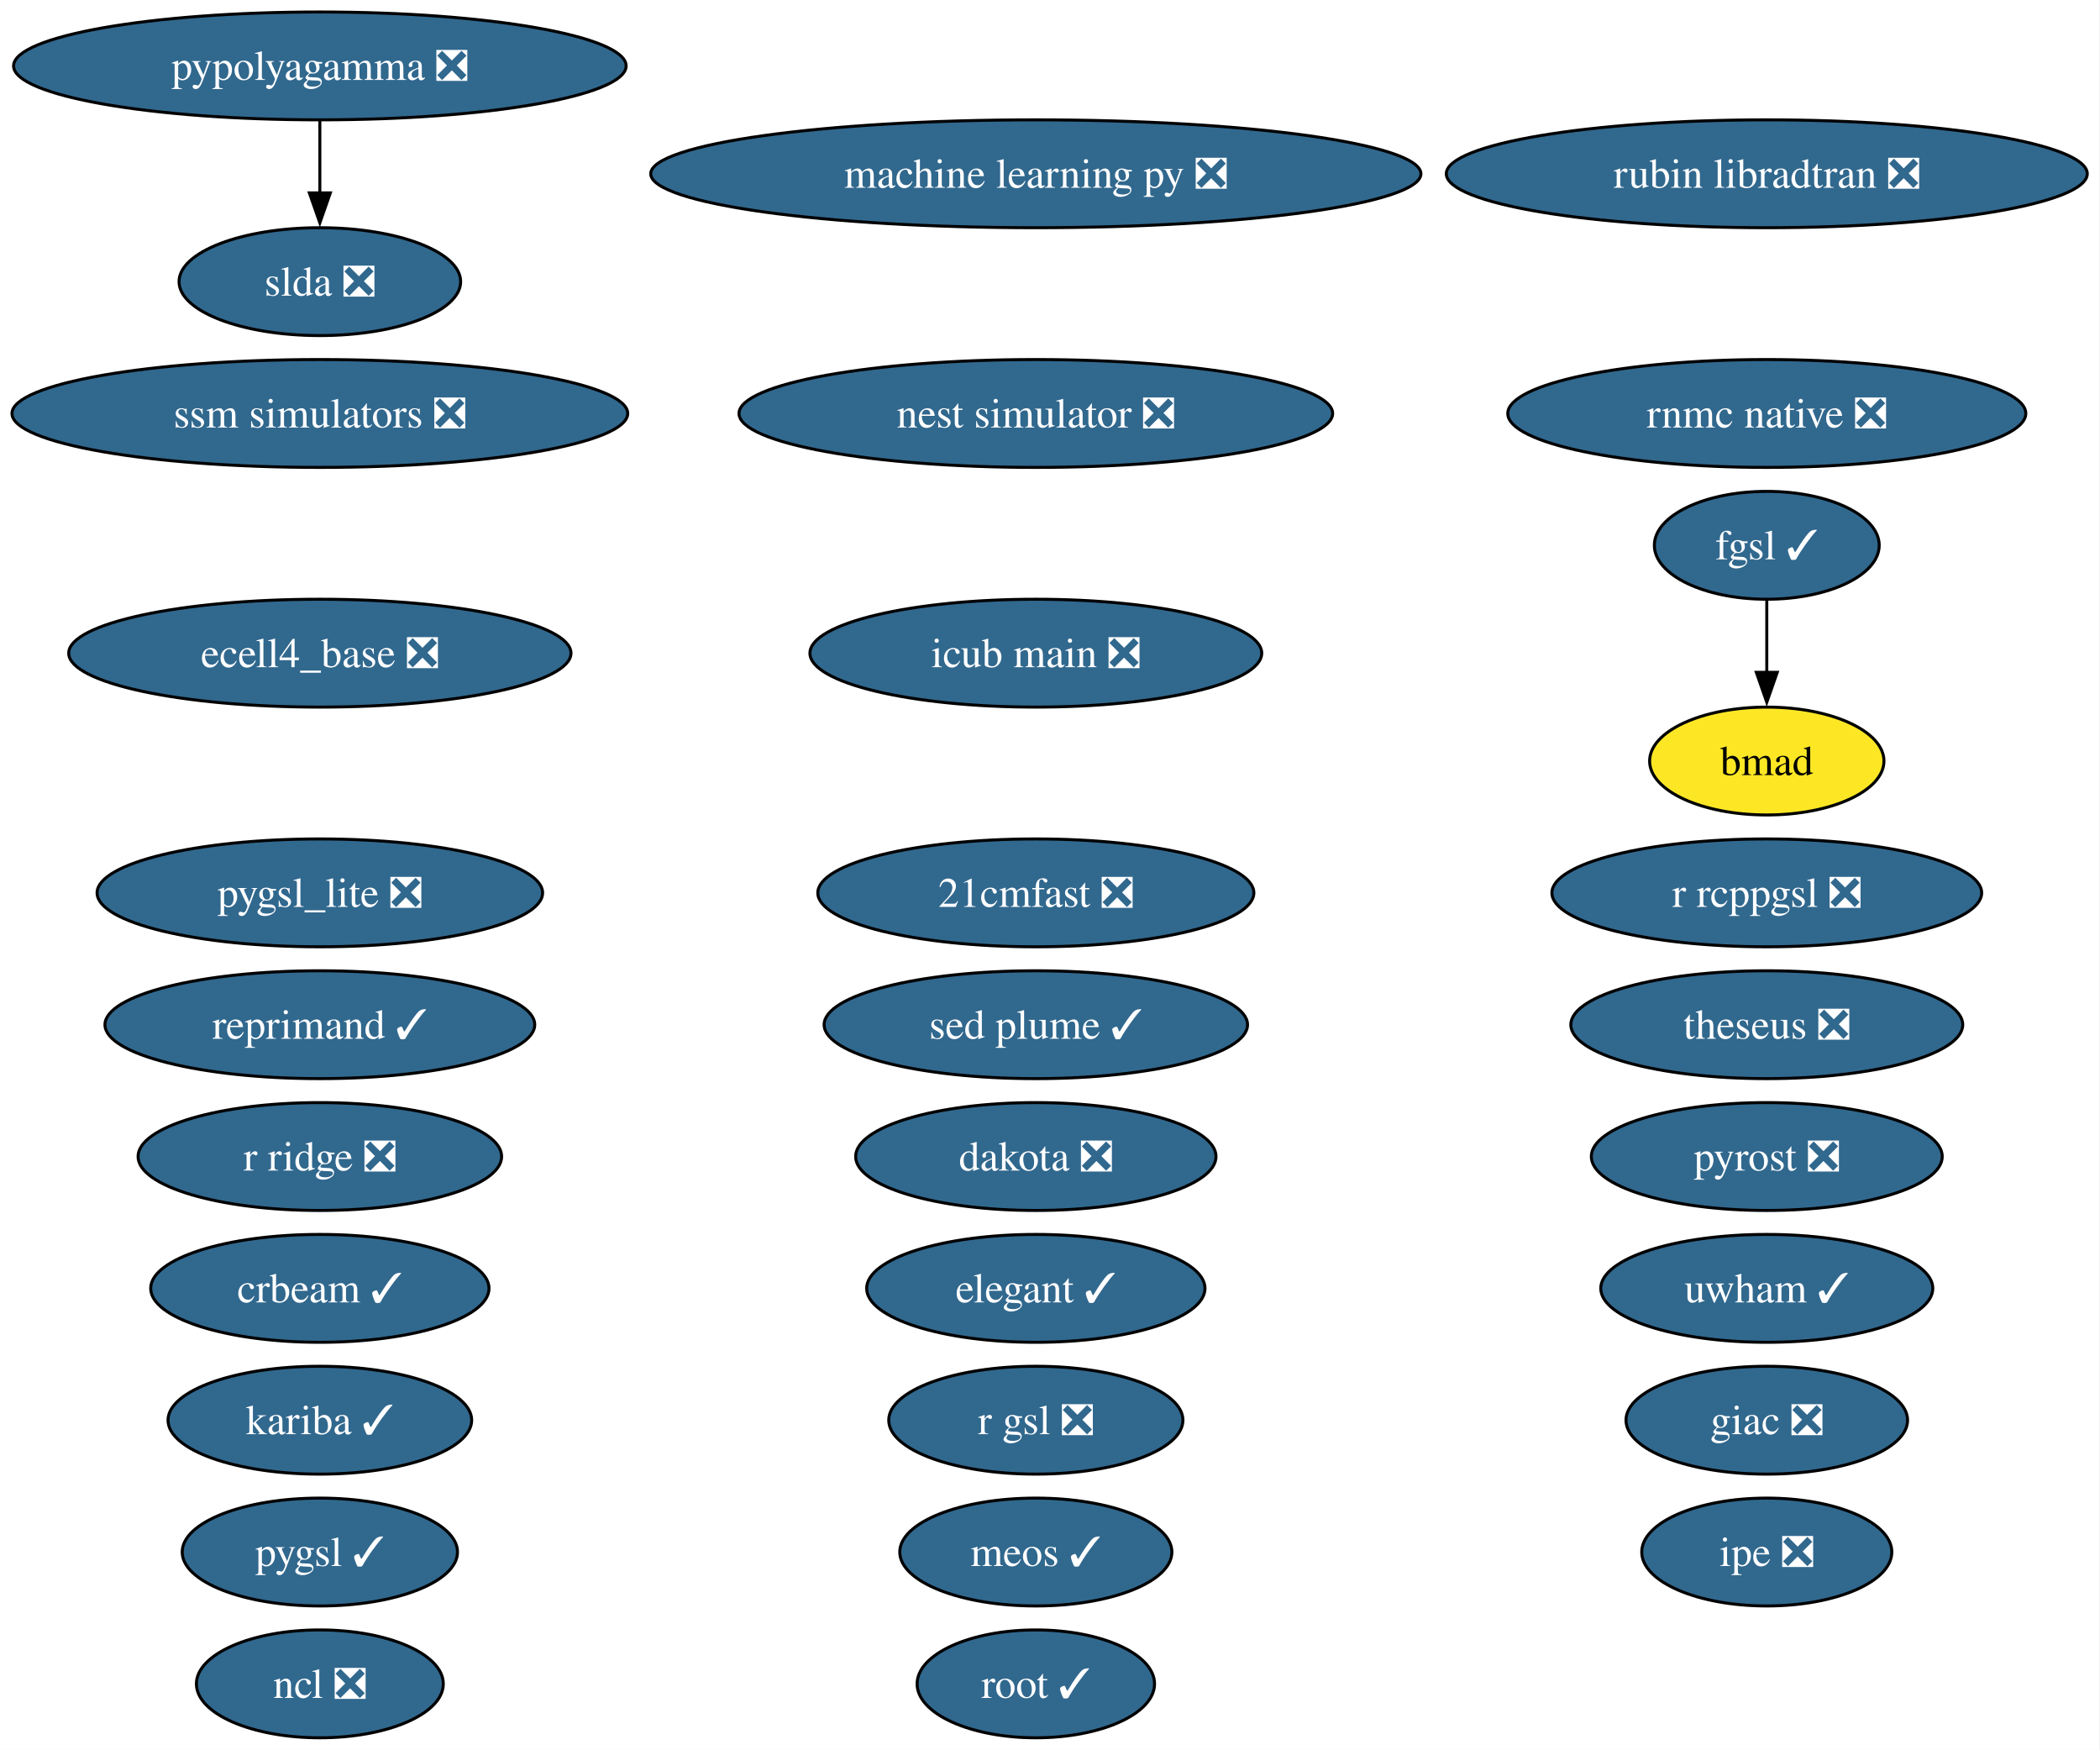
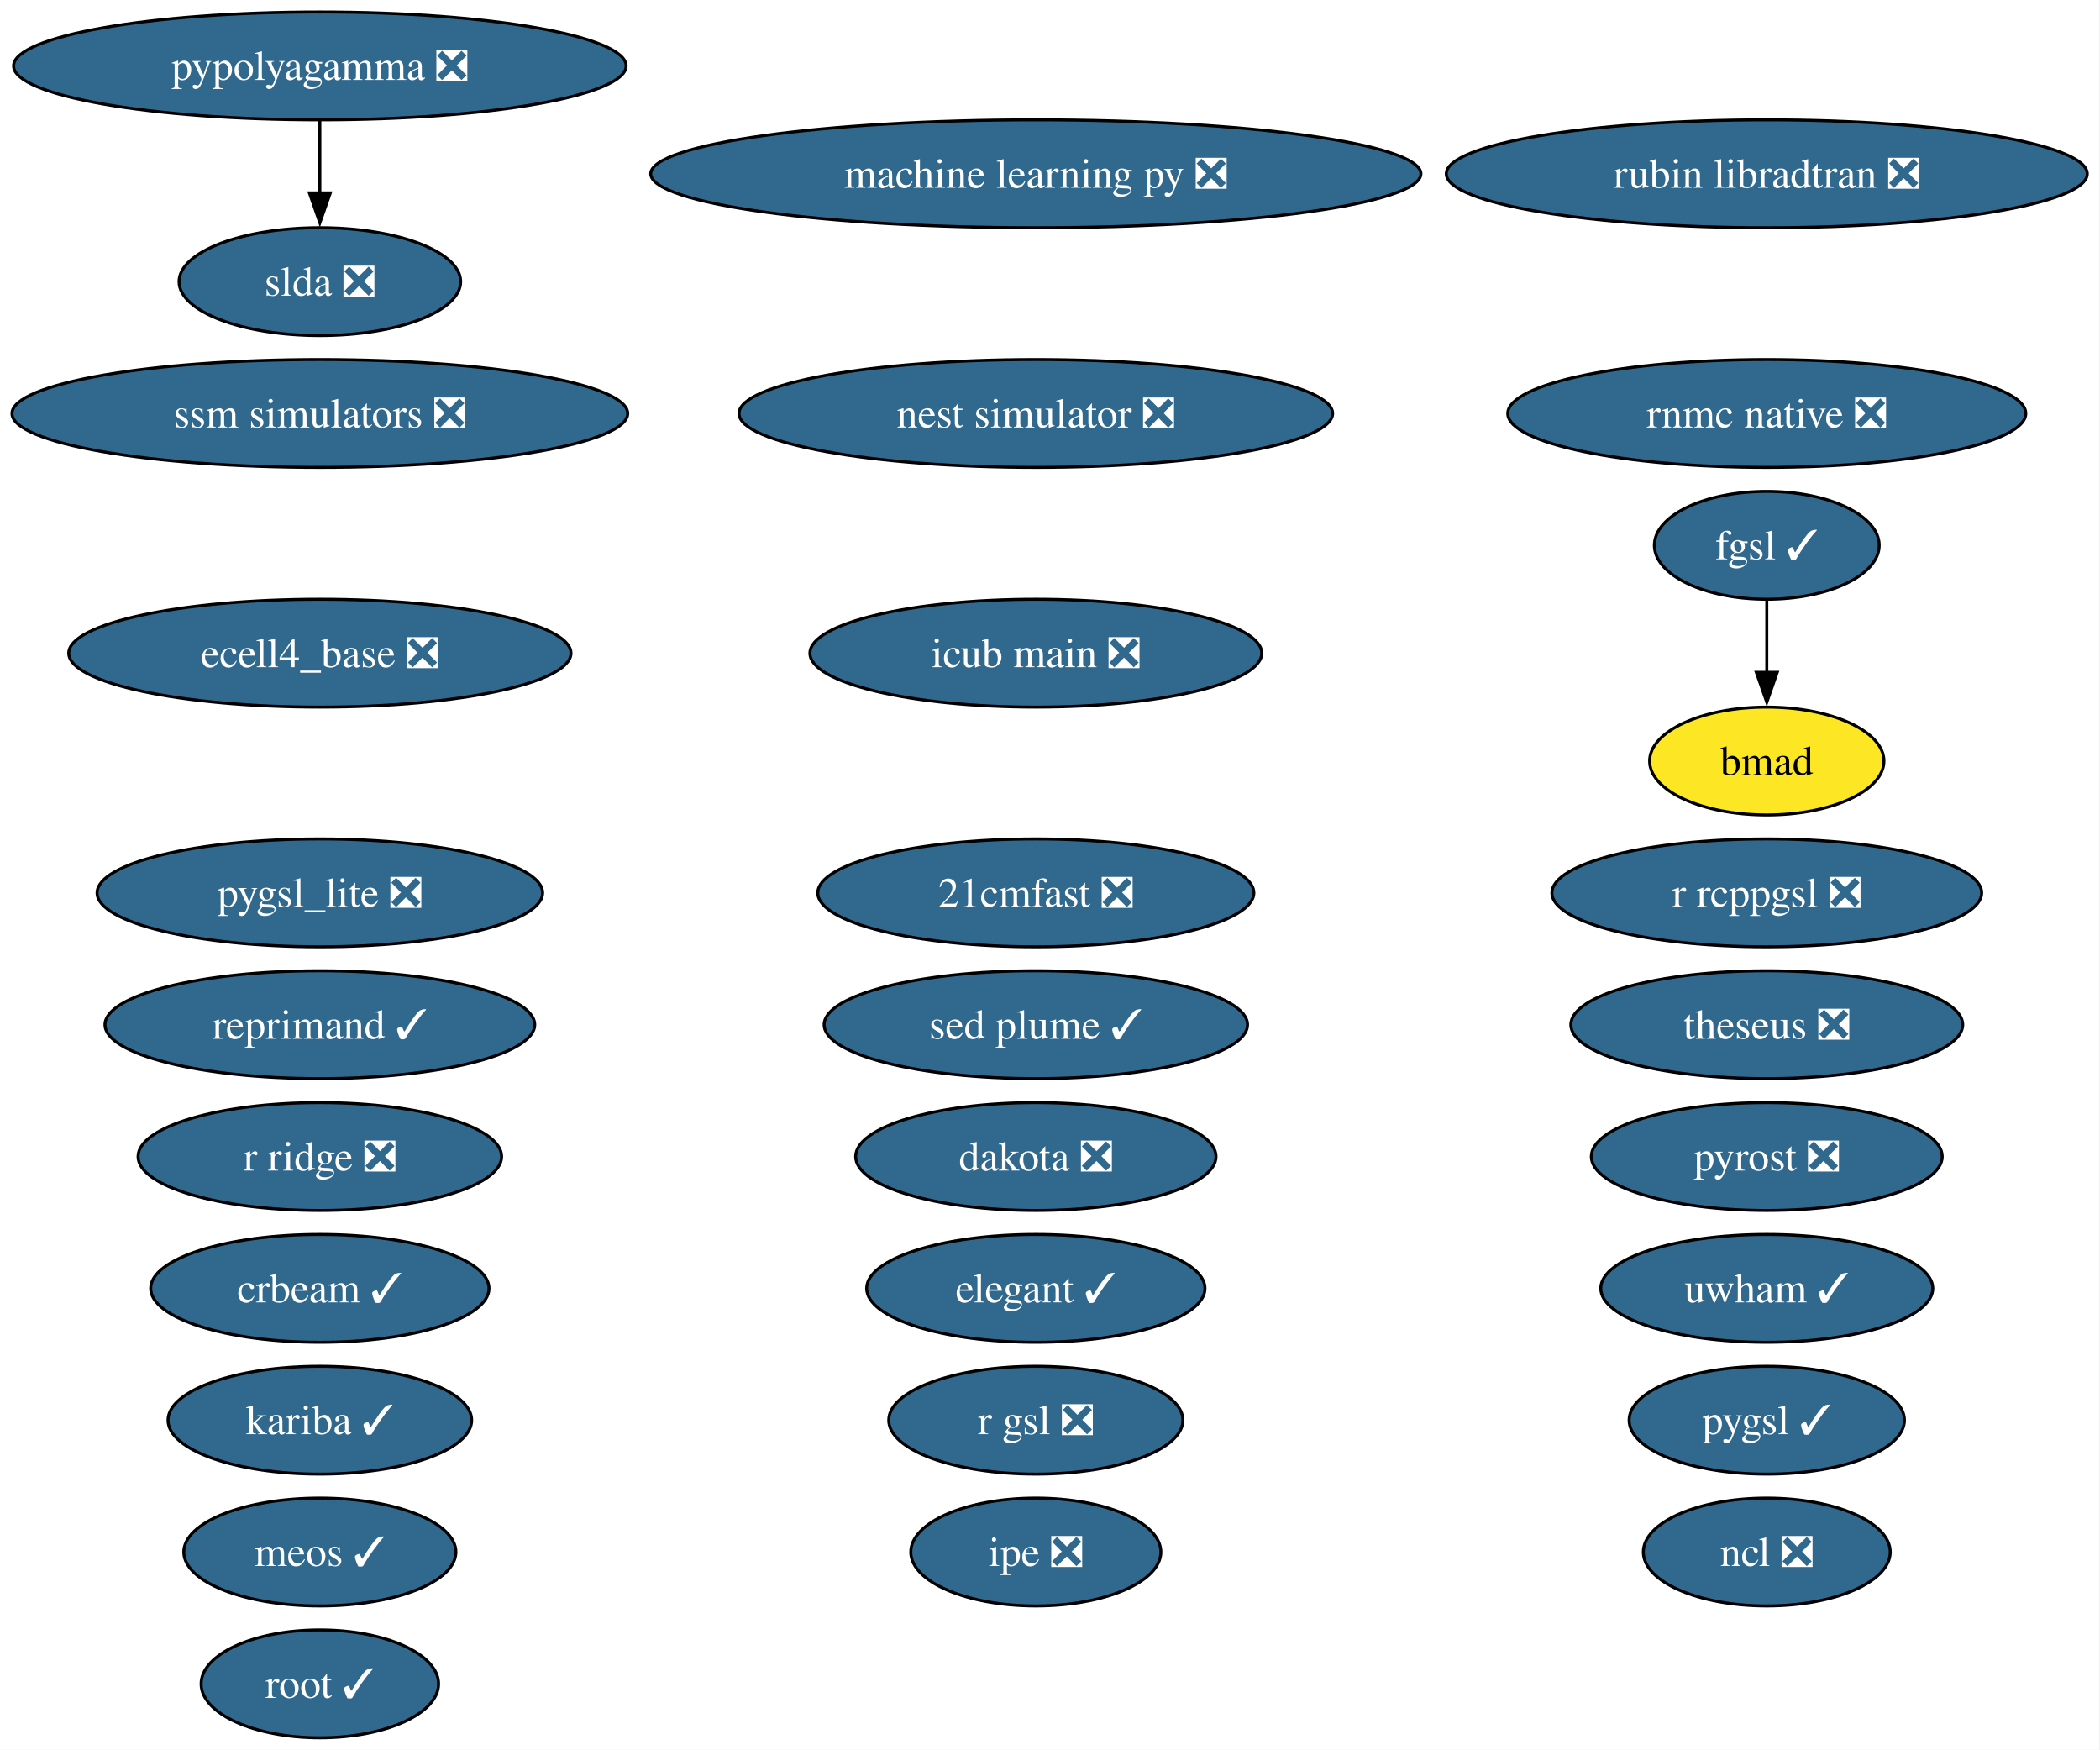
<svg xmlns="http://www.w3.org/2000/svg" xmlns:xlink="http://www.w3.org/1999/xlink" width="701pt" height="584pt" viewBox="0.00 0.00 701.00 584.00">
  <g id="graph0" class="graph" transform="scale(1 1) rotate(0) translate(4 580)">
    <polygon fill="white" stroke="none" points="-4,4 -4,-580 696.74,-580 696.74,4 -4,4" />
    <g id="node1" class="node">
      <g id="a_node1">
        <a xlink:href="https://github.com/conda-forge/21cmfast-feedstock/pull/34" xlink:title="21cmfast ❎">
          <ellipse fill="#31688e" stroke="black" cx="341.77" cy="-282" rx="72.78" ry="18" />
          <text xml:space="preserve" text-anchor="middle" x="341.77" y="-277.32" font-family="Times,serif" font-size="14.00" fill="white">21cmfast ❎</text>
        </a>
      </g>
    </g>
    <g id="node2" class="node">
      <g id="a_node2">
        <a xlink:href="https://github.com/conda-forge/bmad-feedstock" xlink:title="bmad">
          <ellipse fill="#fde725" stroke="black" cx="585.77" cy="-326" rx="39.11" ry="18" />
          <text xml:space="preserve" text-anchor="middle" x="585.77" y="-321.32" font-family="Times,serif" font-size="14.00">bmad</text>
        </a>
      </g>
    </g>
    <g id="node3" class="node">
      <g id="a_node3">
        <a xlink:href="https://github.com/conda-forge/crbeam-feedstock/pull/4" xlink:title="crbeam ✓">
          <ellipse fill="#31688e" stroke="black" cx="102.77" cy="-150" rx="56.47" ry="18" />
          <text xml:space="preserve" text-anchor="middle" x="102.77" y="-145.32" font-family="Times,serif" font-size="14.00" fill="white">crbeam ✓</text>
        </a>
      </g>
    </g>
    <g id="node4" class="node">
      <g id="a_node4">
        <a xlink:href="https://github.com/conda-forge/dakota-feedstock/pull/64" xlink:title="dakota ❎">
          <ellipse fill="#31688e" stroke="black" cx="341.77" cy="-194" rx="60.15" ry="18" />
          <text xml:space="preserve" text-anchor="middle" x="341.77" y="-189.32" font-family="Times,serif" font-size="14.00" fill="white">dakota ❎</text>
        </a>
      </g>
    </g>
    <g id="node5" class="node">
      <g id="a_node5">
        <a xlink:href="https://github.com/conda-forge/ecell4_base-feedstock/pull/39" xlink:title="ecell4_base ❎">
          <ellipse fill="#31688e" stroke="black" cx="102.77" cy="-362" rx="83.83" ry="18" />
          <text xml:space="preserve" text-anchor="middle" x="102.77" y="-357.32" font-family="Times,serif" font-size="14.00" fill="white">ecell4_base ❎</text>
        </a>
      </g>
    </g>
    <g id="node6" class="node">
      <g id="a_node6">
        <a xlink:href="https://github.com/conda-forge/elegant-feedstock/pull/34" xlink:title="elegant ✓">
          <ellipse fill="#31688e" stroke="black" cx="341.77" cy="-150" rx="56.47" ry="18" />
          <text xml:space="preserve" text-anchor="middle" x="341.77" y="-145.32" font-family="Times,serif" font-size="14.00" fill="white">elegant ✓</text>
        </a>
      </g>
    </g>
    <g id="node7" class="node">
      <g id="a_node7">
        <a xlink:href="https://github.com/conda-forge/fgsl-feedstock/pull/4" xlink:title="fgsl ✓">
          <ellipse fill="#31688e" stroke="black" cx="585.77" cy="-398" rx="37.53" ry="18" />
          <text xml:space="preserve" text-anchor="middle" x="585.77" y="-393.32" font-family="Times,serif" font-size="14.00" fill="white">fgsl ✓</text>
        </a>
      </g>
    </g>
    <g id="edge1" class="edge">
      <path fill="none" stroke="black" d="M585.77,-379.7C585.77,-372.41 585.77,-363.73 585.77,-355.54" />
      <polygon fill="black" stroke="black" points="589.27,-355.62 585.77,-345.62 582.27,-355.62 589.27,-355.62" />
    </g>
    <g id="node8" class="node">
      <g id="a_node8">
-         <a xlink:href="https://github.com/conda-forge/giac-feedstock/pull/45" xlink:title="giac ❎">
-           <ellipse fill="#31688e" stroke="black" cx="585.77" cy="-106" rx="47" ry="18" />
-           <text xml:space="preserve" text-anchor="middle" x="585.77" y="-101.33" font-family="Times,serif" font-size="14.00" fill="white">giac ❎</text>
-         </a>
-       </g>
-     </g>
-     <g id="node9" class="node">
-       <g id="a_node9">
        <a xlink:href="https://github.com/conda-forge/icub-main-feedstock/pull/61" xlink:title="icub main ❎">
          <ellipse fill="#31688e" stroke="black" cx="341.77" cy="-362" rx="75.41" ry="18" />
          <text xml:space="preserve" text-anchor="middle" x="341.77" y="-357.32" font-family="Times,serif" font-size="14.00" fill="white">icub main ❎</text>
        </a>
      </g>
    </g>
+     <g id="node9" class="node">
+       <g id="a_node9">
+         <a xlink:href="https://github.com/conda-forge/ipe-feedstock/pull/45" xlink:title="ipe ❎">
+           <ellipse fill="#31688e" stroke="black" cx="341.77" cy="-62" rx="41.74" ry="18" />
+           <text xml:space="preserve" text-anchor="middle" x="341.77" y="-57.33" font-family="Times,serif" font-size="14.00" fill="white">ipe ❎</text>
+         </a>
+       </g>
+     </g>
    <g id="node10" class="node">
      <g id="a_node10">
-         <a xlink:href="https://github.com/conda-forge/ipe-feedstock/pull/45" xlink:title="ipe ❎">
-           <ellipse fill="#31688e" stroke="black" cx="585.77" cy="-62" rx="41.74" ry="18" />
-           <text xml:space="preserve" text-anchor="middle" x="585.77" y="-57.33" font-family="Times,serif" font-size="14.00" fill="white">ipe ❎</text>
-         </a>
-       </g>
-     </g>
-     <g id="node11" class="node">
-       <g id="a_node11">
        <a xlink:href="https://github.com/conda-forge/kariba-feedstock/pull/2" xlink:title="kariba ✓">
          <ellipse fill="#31688e" stroke="black" cx="102.77" cy="-106" rx="50.68" ry="18" />
          <text xml:space="preserve" text-anchor="middle" x="102.77" y="-101.33" font-family="Times,serif" font-size="14.00" fill="white">kariba ✓</text>
        </a>
      </g>
    </g>
-     <g id="node12" class="node">
-       <g id="a_node12">
+     <g id="node11" class="node">
+       <g id="a_node11">
        <a xlink:href="https://github.com/conda-forge/machine-learning-py-feedstock/pull/14" xlink:title="machine learning py ❎">
          <ellipse fill="#31688e" stroke="black" cx="341.77" cy="-522" rx="128.55" ry="18" />
          <text xml:space="preserve" text-anchor="middle" x="341.77" y="-517.33" font-family="Times,serif" font-size="14.00" fill="white">machine learning py ❎</text>
        </a>
      </g>
    </g>
+     <g id="node12" class="node">
+       <g id="a_node12">
+         <a xlink:href="https://github.com/conda-forge/meos-feedstock/pull/22" xlink:title="meos ✓">
+           <ellipse fill="#31688e" stroke="black" cx="102.77" cy="-62" rx="45.42" ry="18" />
+           <text xml:space="preserve" text-anchor="middle" x="102.77" y="-57.33" font-family="Times,serif" font-size="14.00" fill="white">meos ✓</text>
+         </a>
+       </g>
+     </g>
    <g id="node13" class="node">
      <g id="a_node13">
-         <a xlink:href="https://github.com/conda-forge/meos-feedstock/pull/22" xlink:title="meos ✓">
-           <ellipse fill="#31688e" stroke="black" cx="341.77" cy="-62" rx="45.42" ry="18" />
-           <text xml:space="preserve" text-anchor="middle" x="341.77" y="-57.33" font-family="Times,serif" font-size="14.00" fill="white">meos ✓</text>
+         <a xlink:href="https://github.com/conda-forge/ncl-feedstock/pull/177" xlink:title="ncl ❎">
+           <ellipse fill="#31688e" stroke="black" cx="585.77" cy="-62" rx="41.21" ry="18" />
+           <text xml:space="preserve" text-anchor="middle" x="585.77" y="-57.33" font-family="Times,serif" font-size="14.00" fill="white">ncl ❎</text>
        </a>
      </g>
    </g>
    <g id="node14" class="node">
      <g id="a_node14">
-         <a xlink:href="https://github.com/conda-forge/ncl-feedstock/pull/177" xlink:title="ncl ❎">
-           <ellipse fill="#31688e" stroke="black" cx="102.77" cy="-18" rx="41.21" ry="18" />
-           <text xml:space="preserve" text-anchor="middle" x="102.77" y="-13.32" font-family="Times,serif" font-size="14.00" fill="white">ncl ❎</text>
-         </a>
-       </g>
-     </g>
-     <g id="node15" class="node">
-       <g id="a_node15">
        <a xlink:href="https://github.com/conda-forge/nest-simulator-feedstock/pull/130" xlink:title="nest simulator ❎">
          <ellipse fill="#31688e" stroke="black" cx="341.77" cy="-442" rx="99.08" ry="18" />
          <text xml:space="preserve" text-anchor="middle" x="341.77" y="-437.32" font-family="Times,serif" font-size="14.00" fill="white">nest simulator ❎</text>
        </a>
      </g>
    </g>
+     <g id="node15" class="node">
+       <g id="a_node15">
+         <a xlink:href="https://github.com/conda-forge/pygsl-feedstock/pull/15" xlink:title="pygsl ✓">
+           <ellipse fill="#31688e" stroke="black" cx="585.77" cy="-106" rx="45.95" ry="18" />
+           <text xml:space="preserve" text-anchor="middle" x="585.77" y="-101.33" font-family="Times,serif" font-size="14.00" fill="white">pygsl ✓</text>
+         </a>
+       </g>
+     </g>
    <g id="node16" class="node">
      <g id="a_node16">
-         <a xlink:href="https://github.com/conda-forge/pygsl-feedstock/pull/15" xlink:title="pygsl ✓">
-           <ellipse fill="#31688e" stroke="black" cx="102.77" cy="-62" rx="45.95" ry="18" />
-           <text xml:space="preserve" text-anchor="middle" x="102.77" y="-57.33" font-family="Times,serif" font-size="14.00" fill="white">pygsl ✓</text>
-         </a>
-       </g>
-     </g>
-     <g id="node17" class="node">
-       <g id="a_node17">
        <a xlink:href="https://github.com/conda-forge/pygsl_lite-feedstock/pull/28" xlink:title="pygsl_lite ❎">
          <ellipse fill="#31688e" stroke="black" cx="102.77" cy="-282" rx="74.36" ry="18" />
          <text xml:space="preserve" text-anchor="middle" x="102.77" y="-277.32" font-family="Times,serif" font-size="14.00" fill="white">pygsl_lite ❎</text>
        </a>
      </g>
    </g>
-     <g id="node18" class="node">
-       <g id="a_node18">
+     <g id="node17" class="node">
+       <g id="a_node17">
        <a xlink:href="https://github.com/conda-forge/pypolyagamma-feedstock/pull/24" xlink:title="pypolyagamma ❎">
          <ellipse fill="#31688e" stroke="black" cx="102.77" cy="-558" rx="102.24" ry="18" />
          <text xml:space="preserve" text-anchor="middle" x="102.77" y="-553.33" font-family="Times,serif" font-size="14.00" fill="white">pypolyagamma ❎</text>
        </a>
      </g>
    </g>
-     <g id="node28" class="node">
-       <g id="a_node28">
+     <g id="node27" class="node">
+       <g id="a_node27">
        <a xlink:href="https://github.com/conda-forge/slda-feedstock/pull/19" xlink:title="slda ❎">
          <ellipse fill="#31688e" stroke="black" cx="102.77" cy="-486" rx="47" ry="18" />
          <text xml:space="preserve" text-anchor="middle" x="102.77" y="-481.32" font-family="Times,serif" font-size="14.00" fill="white">slda ❎</text>
        </a>
      </g>
    </g>
    <g id="edge2" class="edge">
      <path fill="none" stroke="black" d="M102.77,-539.7C102.77,-532.41 102.77,-523.73 102.77,-515.54" />
      <polygon fill="black" stroke="black" points="106.27,-515.62 102.77,-505.62 99.27,-515.62 106.27,-515.62" />
    </g>
-     <g id="node19" class="node">
-       <g id="a_node19">
+     <g id="node18" class="node">
+       <g id="a_node18">
        <a xlink:href="https://github.com/conda-forge/pyrost-feedstock/pull/38" xlink:title="pyrost ❎">
          <ellipse fill="#31688e" stroke="black" cx="585.77" cy="-194" rx="58.57" ry="18" />
          <text xml:space="preserve" text-anchor="middle" x="585.77" y="-189.32" font-family="Times,serif" font-size="14.00" fill="white">pyrost ❎</text>
        </a>
      </g>
    </g>
-     <g id="node20" class="node">
-       <g id="a_node20">
+     <g id="node19" class="node">
+       <g id="a_node19">
        <a xlink:href="https://github.com/conda-forge/r-gsl-feedstock/pull/27" xlink:title="r gsl ❎">
          <ellipse fill="#31688e" stroke="black" cx="341.77" cy="-106" rx="49.1" ry="18" />
          <text xml:space="preserve" text-anchor="middle" x="341.77" y="-101.33" font-family="Times,serif" font-size="14.00" fill="white">r gsl ❎</text>
        </a>
      </g>
    </g>
-     <g id="node21" class="node">
-       <g id="a_node21">
+     <g id="node20" class="node">
+       <g id="a_node20">
        <a xlink:href="https://github.com/conda-forge/r-rcppgsl-feedstock/pull/27" xlink:title="r rcppgsl ❎">
          <ellipse fill="#31688e" stroke="black" cx="585.77" cy="-282" rx="71.73" ry="18" />
          <text xml:space="preserve" text-anchor="middle" x="585.77" y="-277.32" font-family="Times,serif" font-size="14.00" fill="white">r rcppgsl ❎</text>
        </a>
      </g>
    </g>
-     <g id="node22" class="node">
-       <g id="a_node22">
+     <g id="node21" class="node">
+       <g id="a_node21">
        <a xlink:href="https://github.com/conda-forge/r-ridge-feedstock/pull/4" xlink:title="r ridge ❎">
          <ellipse fill="#31688e" stroke="black" cx="102.77" cy="-194" rx="60.68" ry="18" />
          <text xml:space="preserve" text-anchor="middle" x="102.77" y="-189.32" font-family="Times,serif" font-size="14.00" fill="white">r ridge ❎</text>
        </a>
      </g>
    </g>
-     <g id="node23" class="node">
-       <g id="a_node23">
+     <g id="node22" class="node">
+       <g id="a_node22">
        <a xlink:href="https://github.com/conda-forge/reprimand-feedstock/pull/15" xlink:title="reprimand ✓">
          <ellipse fill="#31688e" stroke="black" cx="102.77" cy="-238" rx="71.73" ry="18" />
          <text xml:space="preserve" text-anchor="middle" x="102.77" y="-233.32" font-family="Times,serif" font-size="14.00" fill="white">reprimand ✓</text>
        </a>
      </g>
    </g>
-     <g id="node24" class="node">
-       <g id="a_node24">
+     <g id="node23" class="node">
+       <g id="a_node23">
        <a xlink:href="https://github.com/conda-forge/rnmc-native-feedstock/pull/8" xlink:title="rnmc native ❎">
          <ellipse fill="#31688e" stroke="black" cx="585.77" cy="-442" rx="86.46" ry="18" />
          <text xml:space="preserve" text-anchor="middle" x="585.77" y="-437.32" font-family="Times,serif" font-size="14.00" fill="white">rnmc native ❎</text>
        </a>
      </g>
    </g>
+     <g id="node24" class="node">
+       <g id="a_node24">
+         <a xlink:href="https://github.com/conda-forge/root-feedstock/pull/398" xlink:title="root ✓">
+           <ellipse fill="#31688e" stroke="black" cx="102.77" cy="-18" rx="39.63" ry="18" />
+           <text xml:space="preserve" text-anchor="middle" x="102.77" y="-13.32" font-family="Times,serif" font-size="14.00" fill="white">root ✓</text>
+         </a>
+       </g>
+     </g>
    <g id="node25" class="node">
      <g id="a_node25">
-         <a xlink:href="https://github.com/conda-forge/root-feedstock/pull/398" xlink:title="root ✓">
-           <ellipse fill="#31688e" stroke="black" cx="341.77" cy="-18" rx="39.63" ry="18" />
-           <text xml:space="preserve" text-anchor="middle" x="341.77" y="-13.32" font-family="Times,serif" font-size="14.00" fill="white">root ✓</text>
-         </a>
-       </g>
-     </g>
-     <g id="node26" class="node">
-       <g id="a_node26">
        <a xlink:href="https://github.com/conda-forge/rubin-libradtran-feedstock/pull/18" xlink:title="rubin libradtran ❎">
          <ellipse fill="#31688e" stroke="black" cx="585.77" cy="-522" rx="106.98" ry="18" />
          <text xml:space="preserve" text-anchor="middle" x="585.77" y="-517.33" font-family="Times,serif" font-size="14.00" fill="white">rubin libradtran ❎</text>
        </a>
      </g>
    </g>
-     <g id="node27" class="node">
-       <g id="a_node27">
+     <g id="node26" class="node">
+       <g id="a_node26">
        <a xlink:href="https://github.com/conda-forge/sed-plume-feedstock/pull/8" xlink:title="sed plume ✓">
          <ellipse fill="#31688e" stroke="black" cx="341.77" cy="-238" rx="70.67" ry="18" />
          <text xml:space="preserve" text-anchor="middle" x="341.77" y="-233.32" font-family="Times,serif" font-size="14.00" fill="white">sed plume ✓</text>
        </a>
      </g>
    </g>
-     <g id="node29" class="node">
-       <g id="a_node29">
+     <g id="node28" class="node">
+       <g id="a_node28">
        <a xlink:href="https://github.com/conda-forge/ssm-simulators-feedstock/pull/28" xlink:title="ssm simulators ❎">
          <ellipse fill="#31688e" stroke="black" cx="102.77" cy="-442" rx="102.77" ry="18" />
          <text xml:space="preserve" text-anchor="middle" x="102.77" y="-437.32" font-family="Times,serif" font-size="14.00" fill="white">ssm simulators ❎</text>
        </a>
      </g>
    </g>
-     <g id="node30" class="node">
-       <g id="a_node30">
+     <g id="node29" class="node">
+       <g id="a_node29">
        <a xlink:href="https://github.com/conda-forge/theseus-feedstock/pull/2" xlink:title="theseus ❎">
          <ellipse fill="#31688e" stroke="black" cx="585.77" cy="-238" rx="65.41" ry="18" />
          <text xml:space="preserve" text-anchor="middle" x="585.77" y="-233.32" font-family="Times,serif" font-size="14.00" fill="white">theseus ❎</text>
        </a>
      </g>
    </g>
-     <g id="node31" class="node">
-       <g id="a_node31">
+     <g id="node30" class="node">
+       <g id="a_node30">
        <a xlink:href="https://github.com/conda-forge/uwham-feedstock/pull/1" xlink:title="uwham ✓">
          <ellipse fill="#31688e" stroke="black" cx="585.77" cy="-150" rx="55.42" ry="18" />
          <text xml:space="preserve" text-anchor="middle" x="585.77" y="-145.32" font-family="Times,serif" font-size="14.00" fill="white">uwham ✓</text>
        </a>
      </g>
    </g>
  </g>
</svg>
